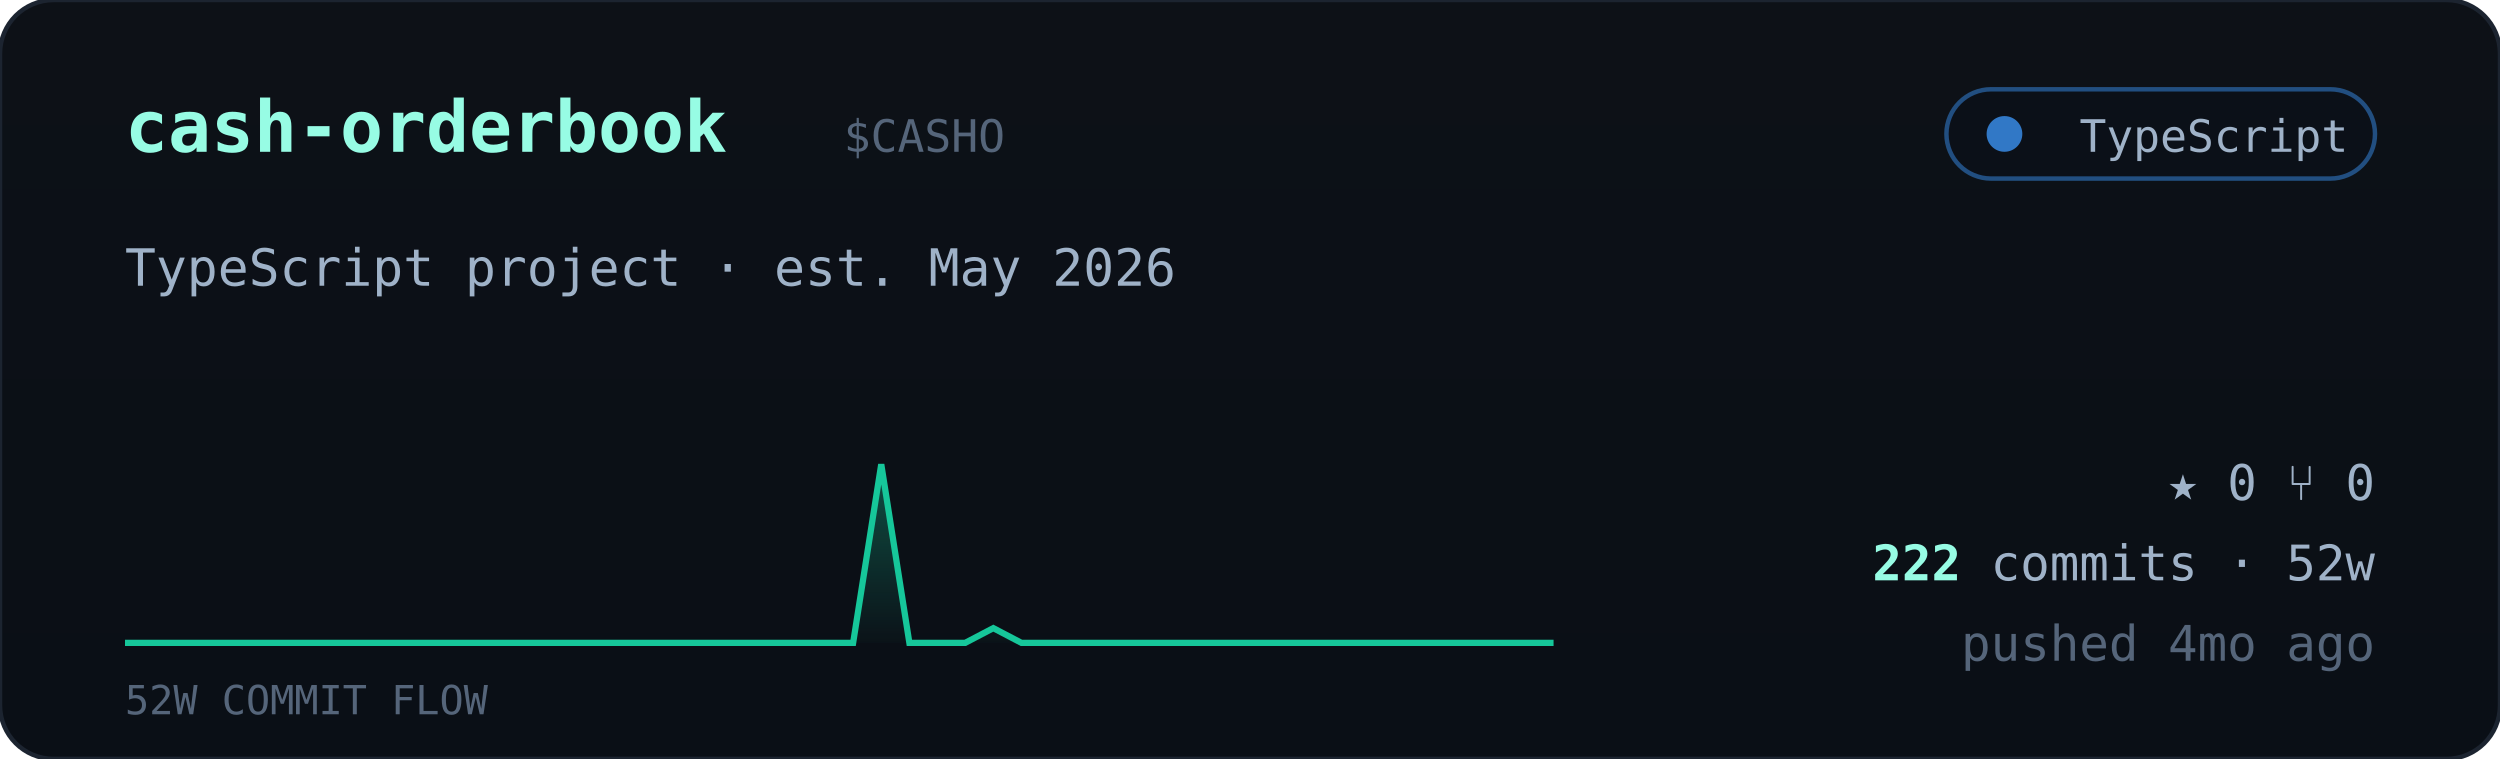
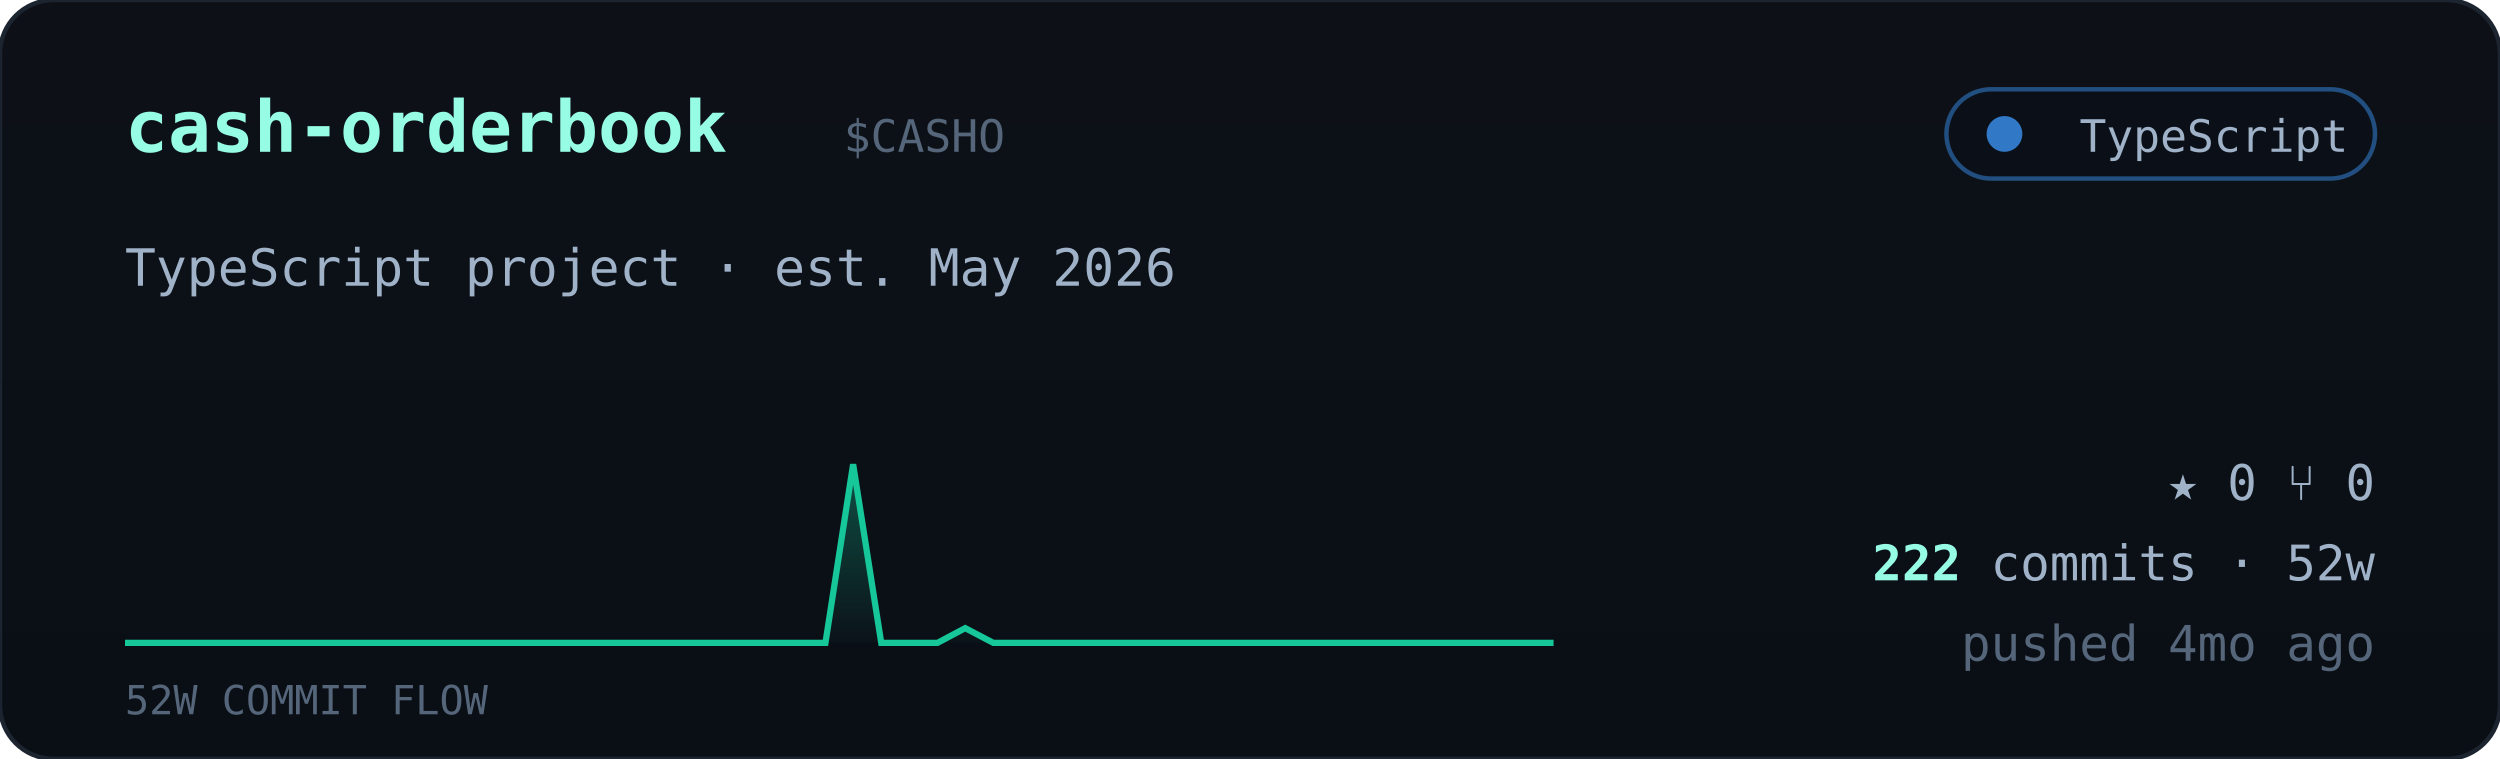
<svg xmlns="http://www.w3.org/2000/svg" viewBox="0 0 560 170" width="560" font-family="ui-monospace,'JetBrains Mono','SF Mono',Menlo,Consolas,monospace">
  <defs>
    <linearGradient id="cardbg" x1="0" y1="0" x2="0" y2="1">
      <stop offset="0" stop-color="#0d1117" />
      <stop offset="1" stop-color="#0a0f16" />
    </linearGradient>
    <linearGradient id="sparkfill" x1="0" y1="0" x2="0" y2="1">
      <stop offset="0" stop-color="#16c79a" stop-opacity="0.35" />
      <stop offset="1" stop-color="#16c79a" stop-opacity="0.02" />
    </linearGradient>
  </defs>
  <rect width="560" height="170" rx="12" fill="url(#cardbg)" stroke="#1c2430" />
  <text x="28" y="34" font-size="16" font-weight="700" fill="#97fce4">cash-orderbook</text>
  <text x="189.0" y="34" font-size="10" fill="#55657a">$CASHO</text>
  <g>
    <rect x="436" y="20" width="96" height="20" rx="10" fill="#0b1018" stroke="#3178c6" stroke-opacity="0.6" />
    <circle cx="449" cy="30" r="4" fill="#3178c6" />
    <text x="526" y="34" text-anchor="end" font-size="10" fill="#9fb2c8">TypeScript</text>
  </g>
  <text x="28" y="64" font-size="11.5" fill="#9fb2c8">TypeScript project · est. May 2026</text>
-   <polygon points="28,144 28.0,144.0 34.3,144.0 40.5,144.0 46.8,144.0 53.1,144.0 59.4,144.0 65.6,144.0 71.9,144.0 78.2,144.0 84.5,144.0 90.7,144.0 97.0,144.0 103.3,144.0 109.6,144.0 115.8,144.0 122.1,144.0 128.4,144.0 134.7,144.0 140.9,144.0 147.2,144.0 153.5,144.0 159.8,144.0 166.0,144.0 172.3,144.0 178.6,144.0 184.9,144.0 191.1,144.0 197.4,104.0 203.7,144.0 210.0,144.0 216.2,144.0 222.5,140.7 228.8,144.0 235.1,144.0 241.3,144.0 247.6,144.0 253.9,144.0 260.2,144.0 266.4,144.0 272.7,144.0 279.0,144.0 285.3,144.0 291.5,144.0 297.8,144.0 304.1,144.0 310.4,144.0 316.6,144.0 322.9,144.0 329.2,144.0 335.5,144.0 341.7,144.0 348.0,144.0 348,144" fill="url(#sparkfill)" />
-   <polyline points="28.0,144.0 34.3,144.0 40.5,144.0 46.8,144.0 53.1,144.0 59.4,144.0 65.6,144.0 71.9,144.0 78.2,144.0 84.5,144.0 90.7,144.0 97.0,144.0 103.3,144.0 109.6,144.0 115.8,144.0 122.1,144.0 128.4,144.0 134.7,144.0 140.9,144.0 147.2,144.0 153.5,144.0 159.8,144.0 166.0,144.0 172.3,144.0 178.6,144.0 184.9,144.0 191.1,144.0 197.4,104.0 203.7,144.0 210.0,144.0 216.2,144.0 222.5,140.7 228.8,144.0 235.1,144.0 241.3,144.0 247.6,144.0 253.9,144.0 260.2,144.0 266.4,144.0 272.7,144.0 279.0,144.0 285.3,144.0 291.5,144.0 297.8,144.0 304.1,144.0 310.4,144.0 316.6,144.0 322.9,144.0 329.2,144.0 335.5,144.0 341.7,144.0 348.0,144.0" fill="none" stroke="#16c79a" stroke-width="1.4" />
+   <polygon points="28,144 28.0,144.0 34.3,144.0 40.5,144.0 46.8,144.0 53.1,144.0 59.4,144.0 65.6,144.0 71.9,144.0 78.2,144.0 84.5,144.0 90.7,144.0 97.0,144.0 103.3,144.0 109.6,144.0 115.8,144.0 122.1,144.0 128.4,144.0 134.7,144.0 140.9,144.0 147.2,144.0 153.5,144.0 159.8,144.0 166.0,144.0 172.3,144.0 178.6,144.0 184.9,144.0 191.1,104.0 197.4,144.0 203.7,144.0 210.0,144.0 216.2,140.7 222.5,144.0 228.8,144.0 235.1,144.0 241.3,144.0 247.6,144.0 253.9,144.0 260.2,144.0 266.4,144.0 272.7,144.0 279.0,144.0 285.3,144.0 291.5,144.0 297.8,144.0 304.1,144.0 310.4,144.0 316.6,144.0 322.9,144.0 329.2,144.0 335.5,144.0 341.7,144.0 348.0,144.0 348,144" fill="url(#sparkfill)" />
+   <polyline points="28.0,144.0 34.3,144.0 40.5,144.0 46.8,144.0 53.1,144.0 59.4,144.0 65.6,144.0 71.9,144.0 78.2,144.0 84.5,144.0 90.7,144.0 97.0,144.0 103.3,144.0 109.6,144.0 115.8,144.0 122.1,144.0 128.4,144.0 134.7,144.0 140.9,144.0 147.2,144.0 153.5,144.0 159.8,144.0 166.0,144.0 172.3,144.0 178.6,144.0 184.9,144.0 191.1,104.0 197.4,144.0 203.7,144.0 210.0,144.0 216.2,140.7 222.5,144.0 228.8,144.0 235.1,144.0 241.3,144.0 247.6,144.0 253.9,144.0 260.2,144.0 266.4,144.0 272.7,144.0 279.0,144.0 285.3,144.0 291.5,144.0 297.8,144.0 304.1,144.0 310.4,144.0 316.6,144.0 322.9,144.0 329.2,144.0 335.5,144.0 341.7,144.0 348.0,144.0" fill="none" stroke="#16c79a" stroke-width="1.4" />
  <text x="28" y="160" font-size="9" fill="#55657a">52W COMMIT FLOW</text>
  <g font-size="11" fill="#9fb2c8">
    <text x="532" y="112" text-anchor="end">★ 0   ⑂ 0</text>
    <text x="532" y="130" text-anchor="end">
      <tspan fill="#97fce4" font-weight="700">222</tspan> commits · 52w</text>
    <text x="532" y="148" text-anchor="end" fill="#55657a">pushed 4mo ago</text>
  </g>
</svg>
